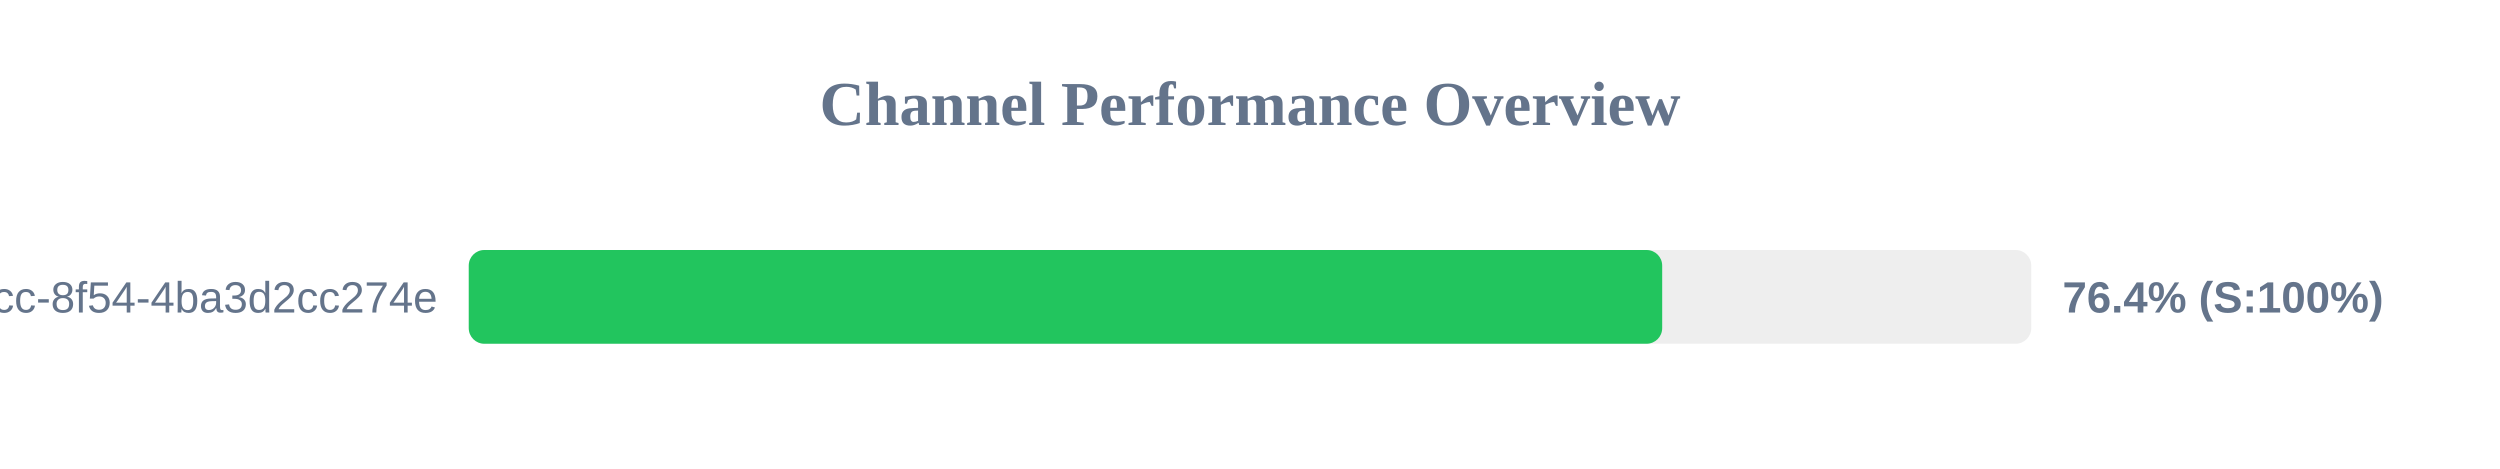
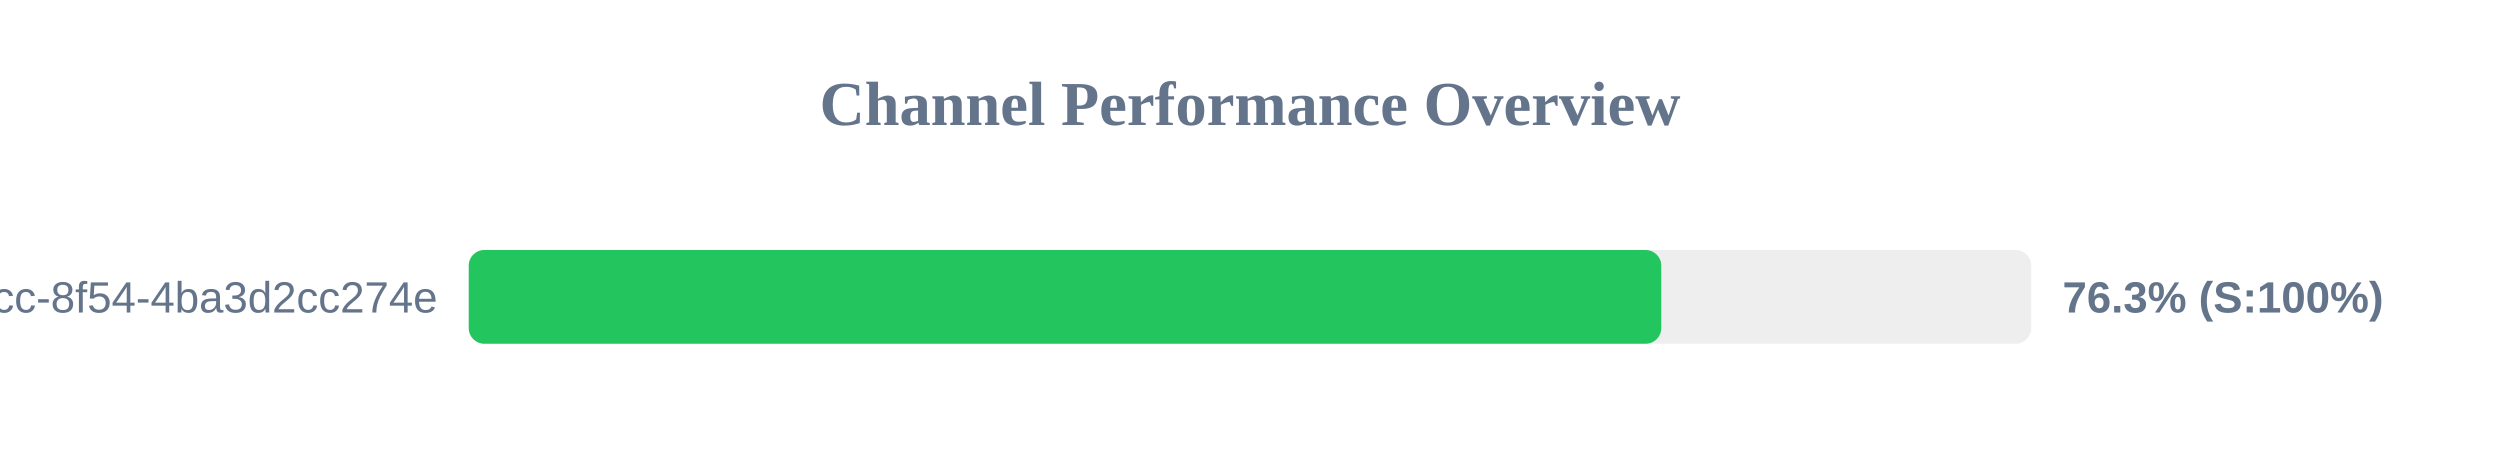
<svg xmlns="http://www.w3.org/2000/svg" width="800" height="150" version="1.1">
  <style>
        .row { font: 14px Arial; fill: #64748b; }
        .score { font: bold 14px Arial; fill: #64748b; }
    </style>
  <text x="400" y="40" text-anchor="middle" font-size="20px" font-weight="bold" fill="#64748b">Channel Performance Overview</text>
  <rect x="150" y="80" width="500" height="30" fill="#eee" rx="5" />
-   <rect x="150" y="80" width="381.9" height="30" fill="#22c55e" rx="5" />
+   <rect x="150" y="80" width="381.6" height="30" fill="#22c55e" rx="5" />
  <text x="140" y="100" text-anchor="end" class="row">?uuid=45cc0b3a-0adb-4dcc-8f54-4ba3d2cc274e</text>
-   <text x="660" y="100" text-anchor="start" class="score">76.4% (S:100%)</text>
+   <text x="660" y="100" text-anchor="start" class="score">76.3% (S:100%)</text>
</svg>
